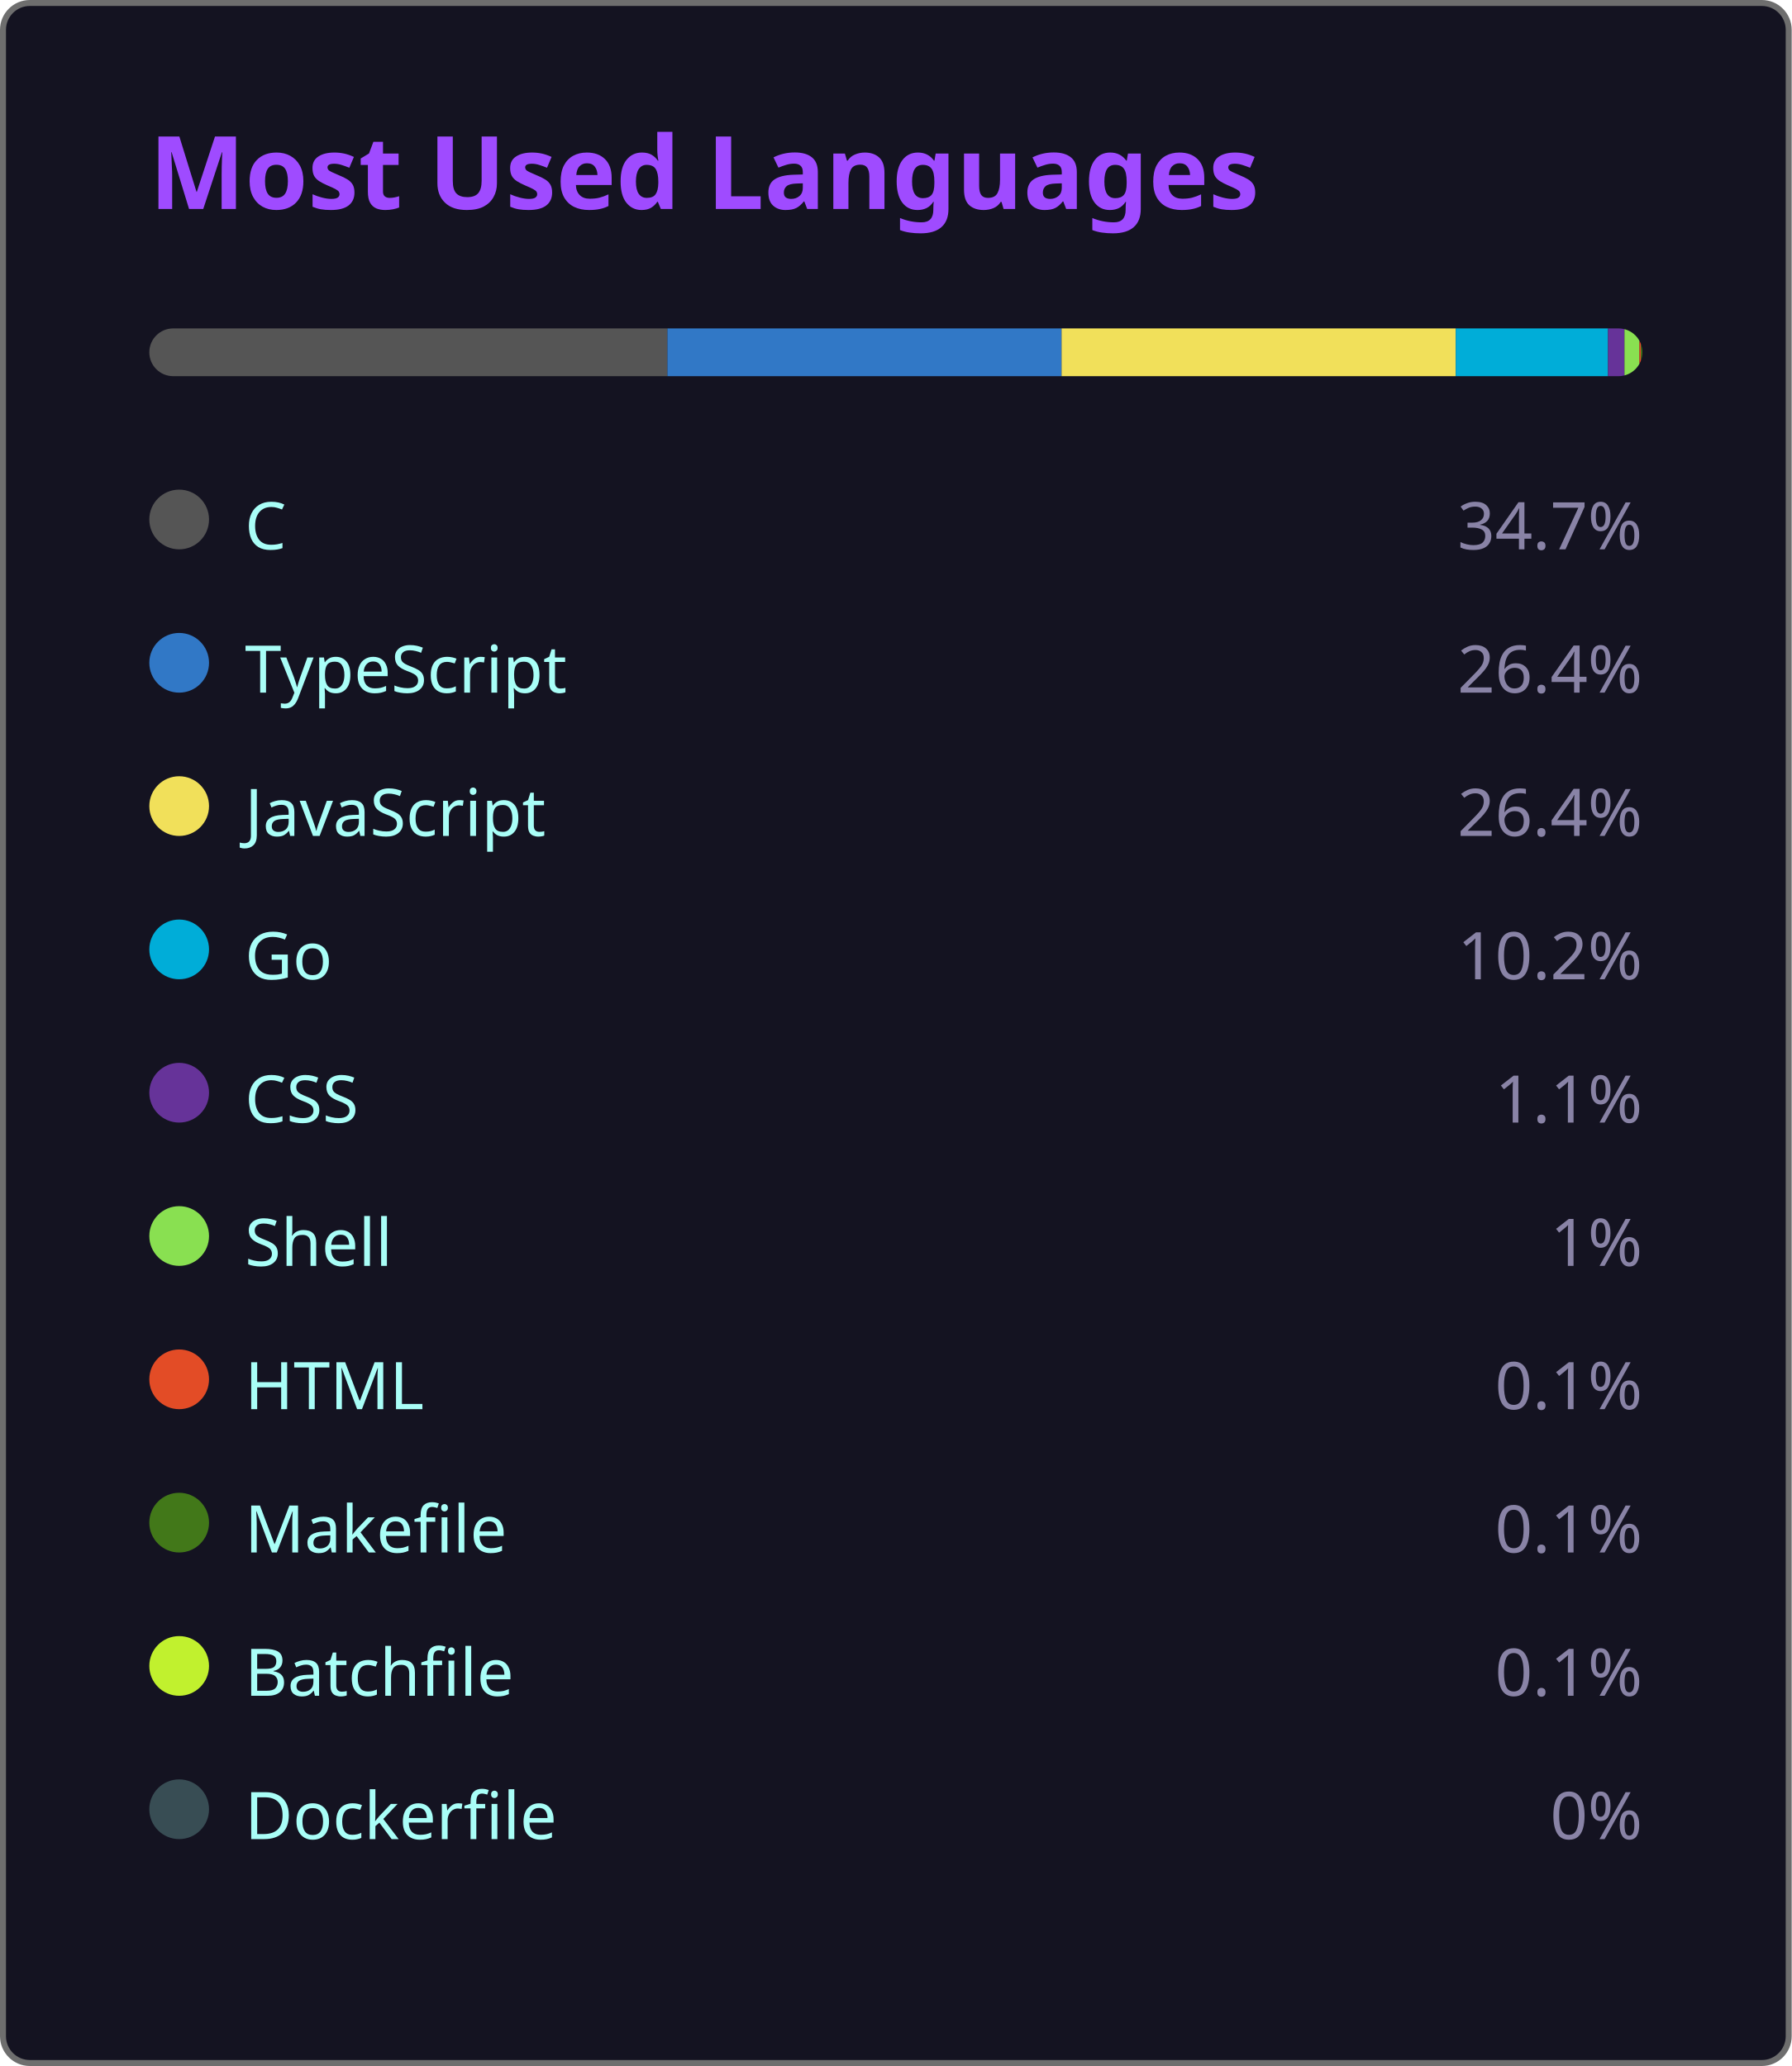
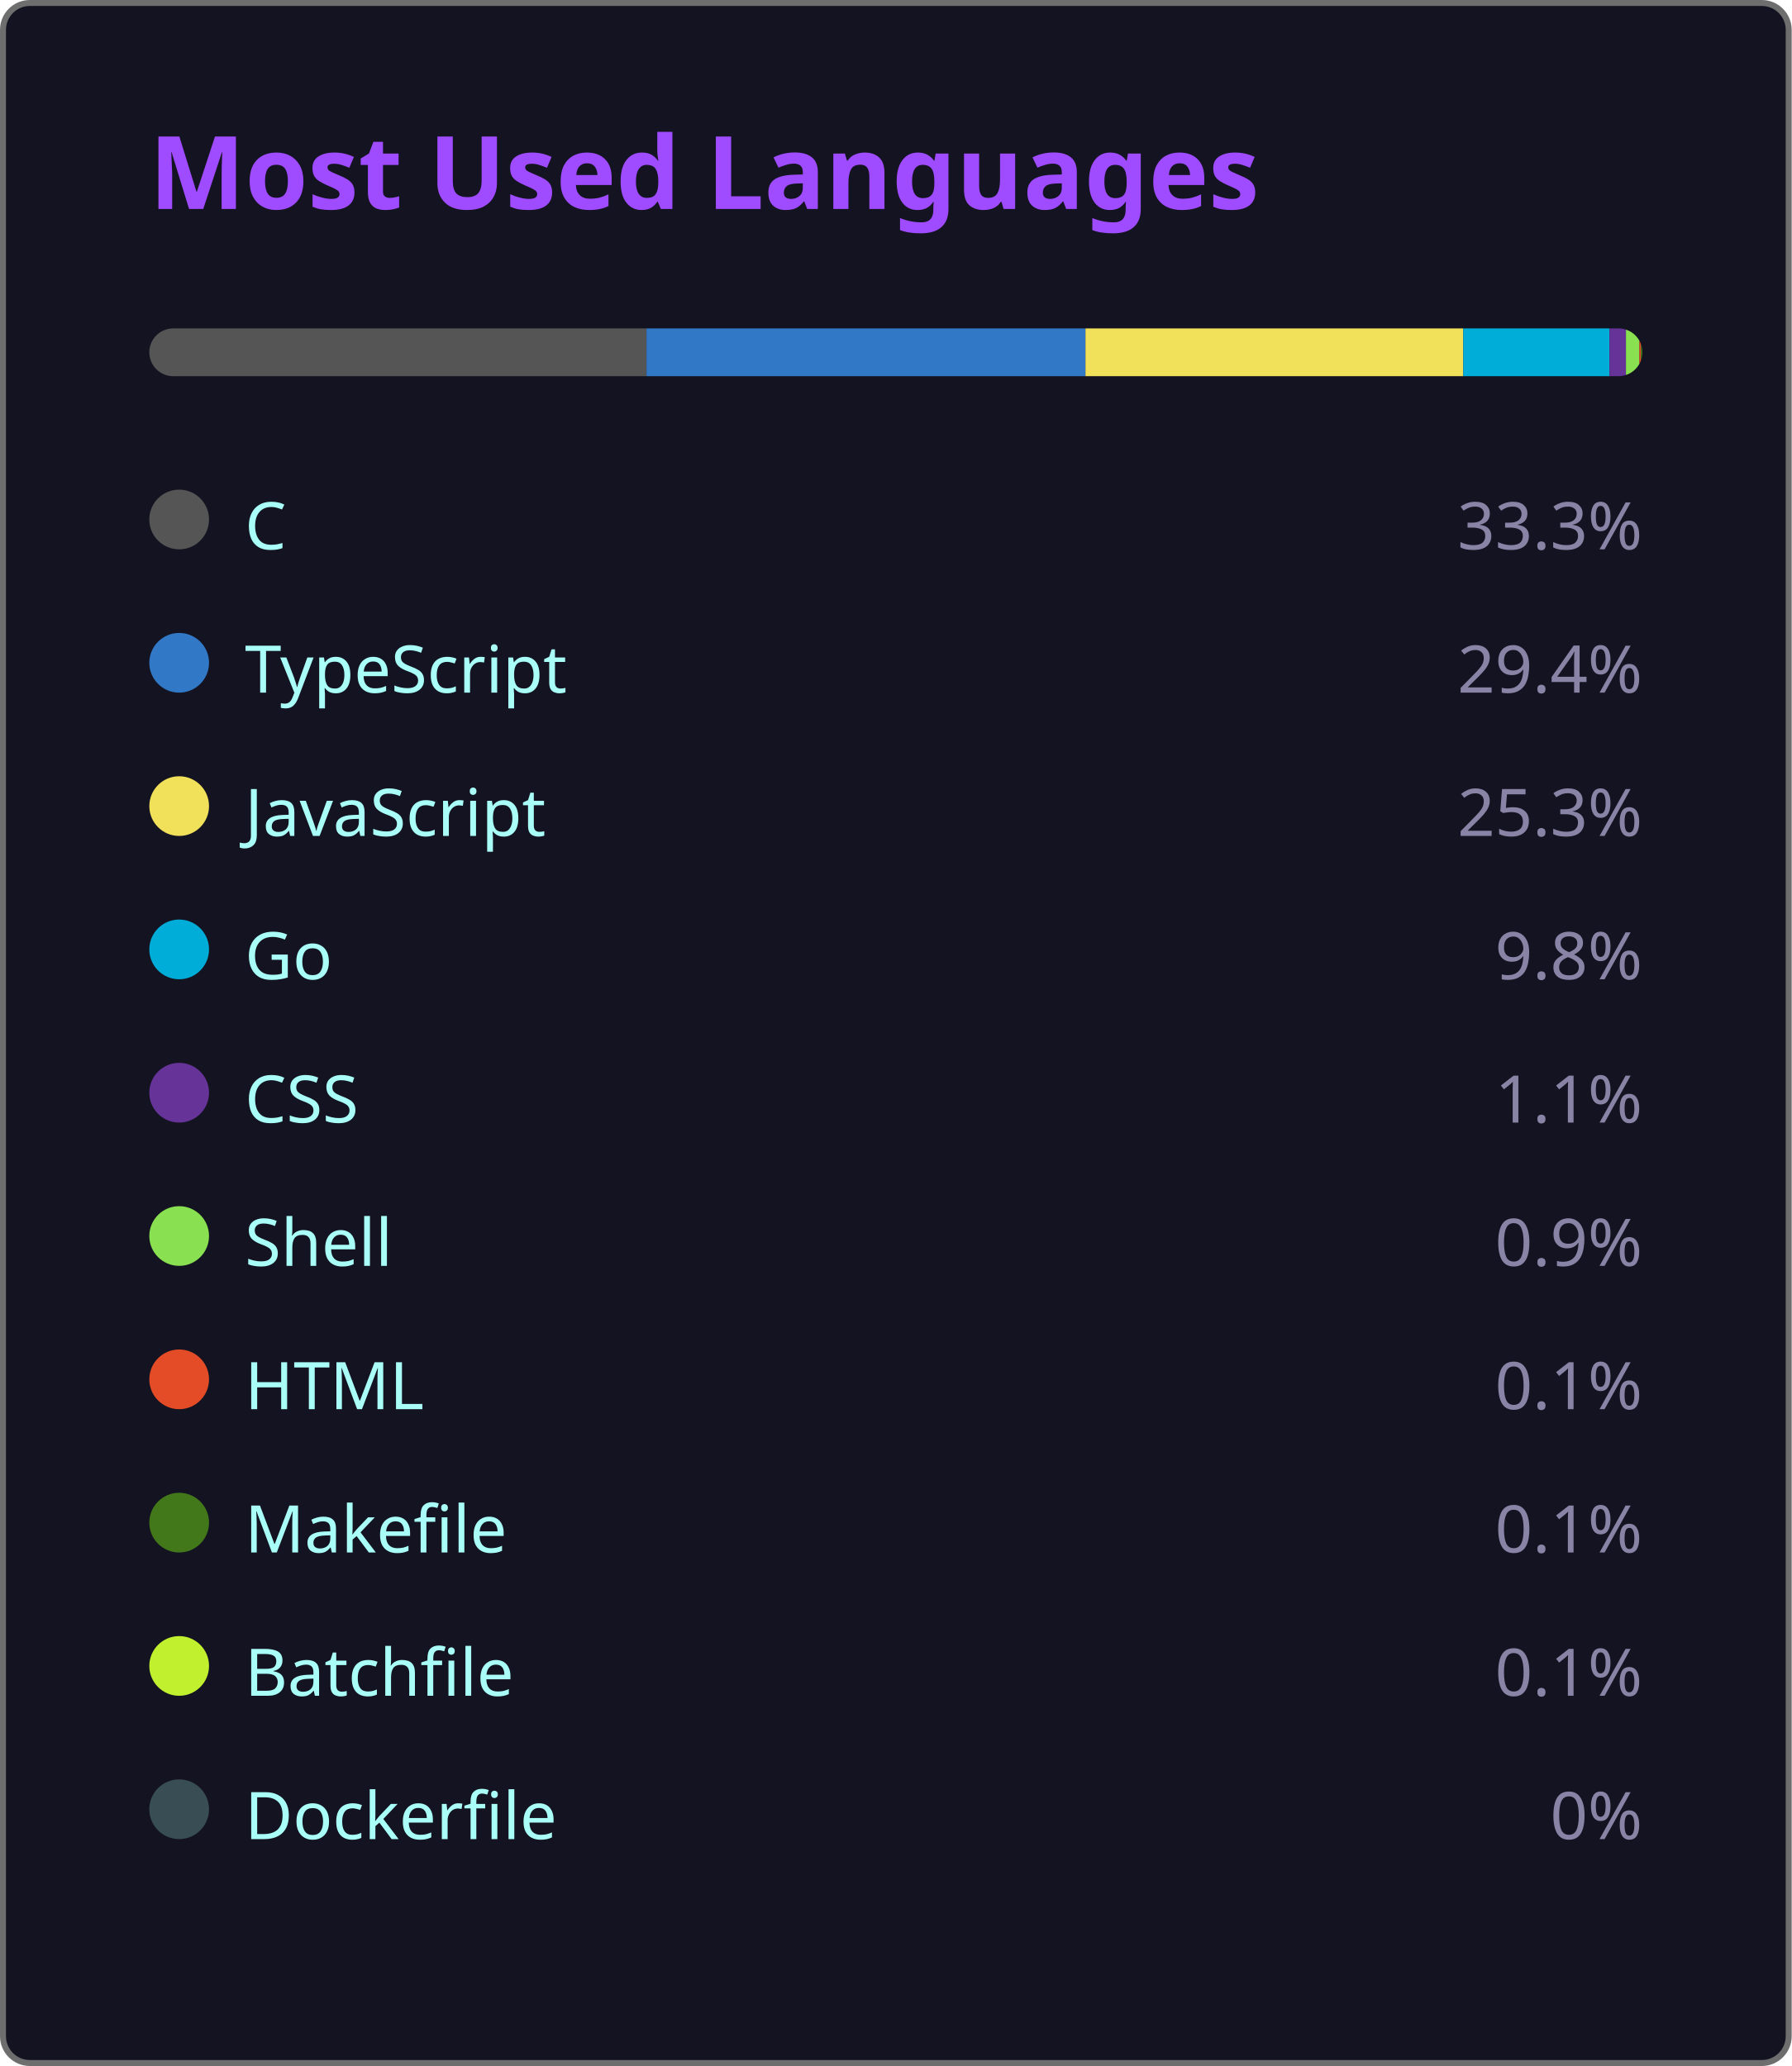
<svg xmlns="http://www.w3.org/2000/svg" width="300" height="346" viewBox="0 0 300 346">
  <style>
    .fade { animation: fadeIn .8s ease both }
    @keyframes fadeIn { from { opacity:0 } to { opacity:1 } }
  </style>
  <rect x=".5" y=".5" width="299" height="345" rx="4.5" fill="#141321" stroke="#6e6e6e" />
  <text class="fade" x="25" y="35" fill="#9f4bff" font-size="17" font-weight="bold" font-family="'Segoe UI', Ubuntu, 'Helvetica Neue', Sans-Serif">Most Used Languages</text>
  <g class="fade">
    <clipPath id="bc">
      <rect x="25" y="55" width="250" height="8" rx="4" />
    </clipPath>
    <g clip-path="url(#bc)">
-       <rect x="25.00" y="55" width="86.75" height="8" fill="#555555" />
-       <rect x="111.75" y="55" width="66.00" height="8" fill="#3178c6" />
-       <rect x="177.75" y="55" width="66.00" height="8" fill="#f1e05a" />
-       <rect x="243.75" y="55" width="25.50" height="8" fill="#00ADD8" />
-       <rect x="269.25" y="55" width="2.75" height="8" fill="#663399" />
-       <rect x="272.00" y="55" width="2.50" height="8" fill="#89e051" />
+       <rect x="25.00" y="55" width="83.25" height="8" fill="#555555" />
+       <rect x="108.25" y="55" width="73.50" height="8" fill="#3178c6" />
+       <rect x="181.75" y="55" width="63.25" height="8" fill="#f1e05a" />
+       <rect x="245.00" y="55" width="24.50" height="8" fill="#00ADD8" />
+       <rect x="269.50" y="55" width="2.75" height="8" fill="#663399" />
+       <rect x="272.25" y="55" width="2.25" height="8" fill="#89e051" />
      <rect x="274.50" y="55" width="0.25" height="8" fill="#e34c26" />
      <rect x="274.75" y="55" width="0.25" height="8" fill="#427819" />
      <rect x="275.00" y="55" width="0.25" height="8" fill="#C1F12E" />
      <rect x="275.25" y="55" width="0.00" height="8" fill="#384d54" />
    </g>
    <g transform="translate(25,81)">
      <circle cx="5" cy="6" r="5" fill="#555555" />
      <text x="16" y="11" fill="#a9fef7" font-size="11" font-family="'Segoe UI', Ubuntu, 'Helvetica Neue', Sans-Serif">C</text>
-       <text x="250" y="11" fill="#8983a6" font-size="11" text-anchor="end" font-family="'Segoe UI', Ubuntu, 'Helvetica Neue', Sans-Serif">34.7%</text>
+       <text x="250" y="11" fill="#8983a6" font-size="11" text-anchor="end" font-family="'Segoe UI', Ubuntu, 'Helvetica Neue', Sans-Serif">33.3%</text>
    </g>
    <g transform="translate(25,105)">
      <circle cx="5" cy="6" r="5" fill="#3178c6" />
      <text x="16" y="11" fill="#a9fef7" font-size="11" font-family="'Segoe UI', Ubuntu, 'Helvetica Neue', Sans-Serif">TypeScript</text>
-       <text x="250" y="11" fill="#8983a6" font-size="11" text-anchor="end" font-family="'Segoe UI', Ubuntu, 'Helvetica Neue', Sans-Serif">26.4%</text>
+       <text x="250" y="11" fill="#8983a6" font-size="11" text-anchor="end" font-family="'Segoe UI', Ubuntu, 'Helvetica Neue', Sans-Serif">29.4%</text>
    </g>
    <g transform="translate(25,129)">
      <circle cx="5" cy="6" r="5" fill="#f1e05a" />
      <text x="16" y="11" fill="#a9fef7" font-size="11" font-family="'Segoe UI', Ubuntu, 'Helvetica Neue', Sans-Serif">JavaScript</text>
-       <text x="250" y="11" fill="#8983a6" font-size="11" text-anchor="end" font-family="'Segoe UI', Ubuntu, 'Helvetica Neue', Sans-Serif">26.4%</text>
+       <text x="250" y="11" fill="#8983a6" font-size="11" text-anchor="end" font-family="'Segoe UI', Ubuntu, 'Helvetica Neue', Sans-Serif">25.3%</text>
    </g>
    <g transform="translate(25,153)">
      <circle cx="5" cy="6" r="5" fill="#00ADD8" />
      <text x="16" y="11" fill="#a9fef7" font-size="11" font-family="'Segoe UI', Ubuntu, 'Helvetica Neue', Sans-Serif">Go</text>
-       <text x="250" y="11" fill="#8983a6" font-size="11" text-anchor="end" font-family="'Segoe UI', Ubuntu, 'Helvetica Neue', Sans-Serif">10.2%</text>
+       <text x="250" y="11" fill="#8983a6" font-size="11" text-anchor="end" font-family="'Segoe UI', Ubuntu, 'Helvetica Neue', Sans-Serif">9.8%</text>
    </g>
    <g transform="translate(25,177)">
      <circle cx="5" cy="6" r="5" fill="#663399" />
      <text x="16" y="11" fill="#a9fef7" font-size="11" font-family="'Segoe UI', Ubuntu, 'Helvetica Neue', Sans-Serif">CSS</text>
      <text x="250" y="11" fill="#8983a6" font-size="11" text-anchor="end" font-family="'Segoe UI', Ubuntu, 'Helvetica Neue', Sans-Serif">1.1%</text>
    </g>
    <g transform="translate(25,201)">
      <circle cx="5" cy="6" r="5" fill="#89e051" />
      <text x="16" y="11" fill="#a9fef7" font-size="11" font-family="'Segoe UI', Ubuntu, 'Helvetica Neue', Sans-Serif">Shell</text>
-       <text x="250" y="11" fill="#8983a6" font-size="11" text-anchor="end" font-family="'Segoe UI', Ubuntu, 'Helvetica Neue', Sans-Serif">1%</text>
+       <text x="250" y="11" fill="#8983a6" font-size="11" text-anchor="end" font-family="'Segoe UI', Ubuntu, 'Helvetica Neue', Sans-Serif">0.9%</text>
    </g>
    <g transform="translate(25,225)">
      <circle cx="5" cy="6" r="5" fill="#e34c26" />
      <text x="16" y="11" fill="#a9fef7" font-size="11" font-family="'Segoe UI', Ubuntu, 'Helvetica Neue', Sans-Serif">HTML</text>
      <text x="250" y="11" fill="#8983a6" font-size="11" text-anchor="end" font-family="'Segoe UI', Ubuntu, 'Helvetica Neue', Sans-Serif">0.1%</text>
    </g>
    <g transform="translate(25,249)">
      <circle cx="5" cy="6" r="5" fill="#427819" />
      <text x="16" y="11" fill="#a9fef7" font-size="11" font-family="'Segoe UI', Ubuntu, 'Helvetica Neue', Sans-Serif">Makefile</text>
      <text x="250" y="11" fill="#8983a6" font-size="11" text-anchor="end" font-family="'Segoe UI', Ubuntu, 'Helvetica Neue', Sans-Serif">0.1%</text>
    </g>
    <g transform="translate(25,273)">
      <circle cx="5" cy="6" r="5" fill="#C1F12E" />
      <text x="16" y="11" fill="#a9fef7" font-size="11" font-family="'Segoe UI', Ubuntu, 'Helvetica Neue', Sans-Serif">Batchfile</text>
      <text x="250" y="11" fill="#8983a6" font-size="11" text-anchor="end" font-family="'Segoe UI', Ubuntu, 'Helvetica Neue', Sans-Serif">0.1%</text>
    </g>
    <g transform="translate(25,297)">
      <circle cx="5" cy="6" r="5" fill="#384d54" />
      <text x="16" y="11" fill="#a9fef7" font-size="11" font-family="'Segoe UI', Ubuntu, 'Helvetica Neue', Sans-Serif">Dockerfile</text>
      <text x="250" y="11" fill="#8983a6" font-size="11" text-anchor="end" font-family="'Segoe UI', Ubuntu, 'Helvetica Neue', Sans-Serif">0%</text>
    </g>
  </g>
</svg>
